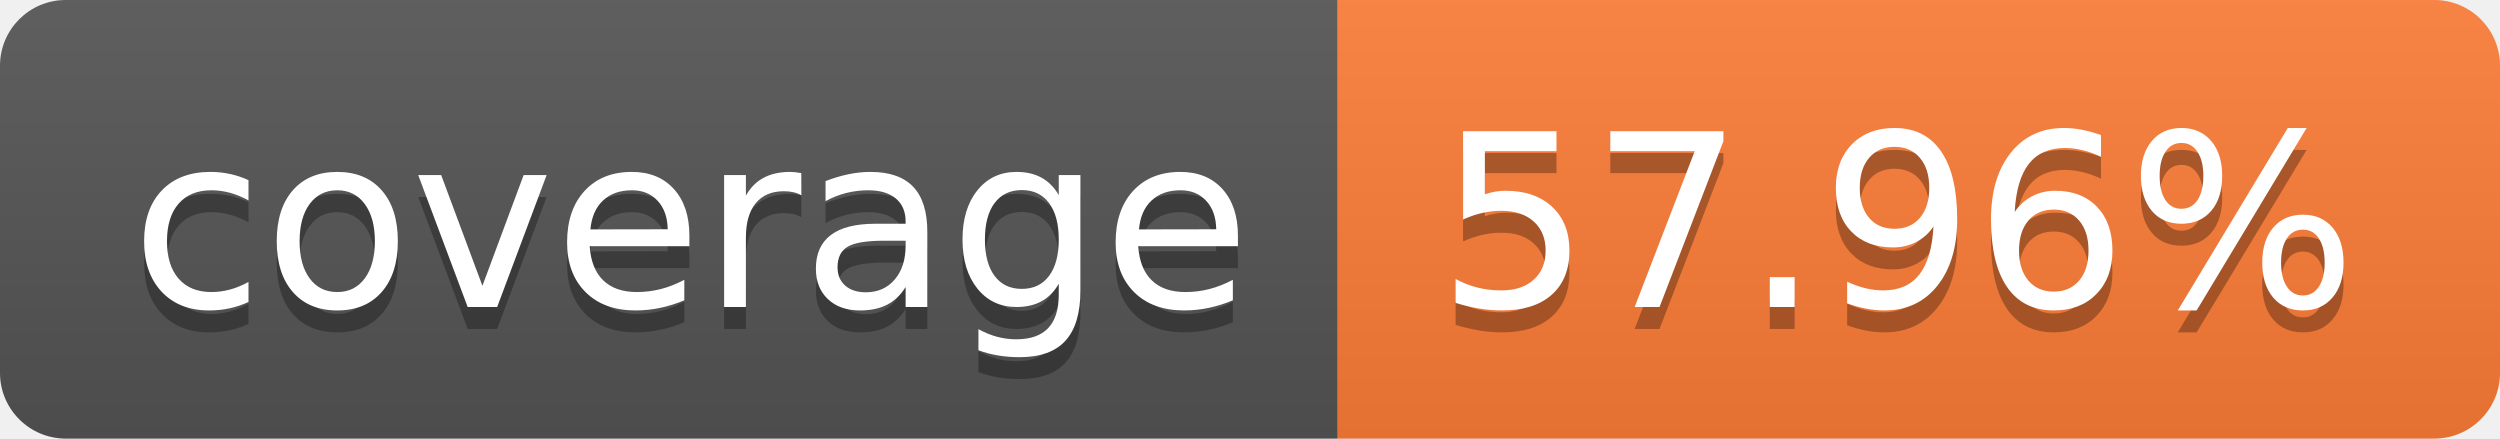
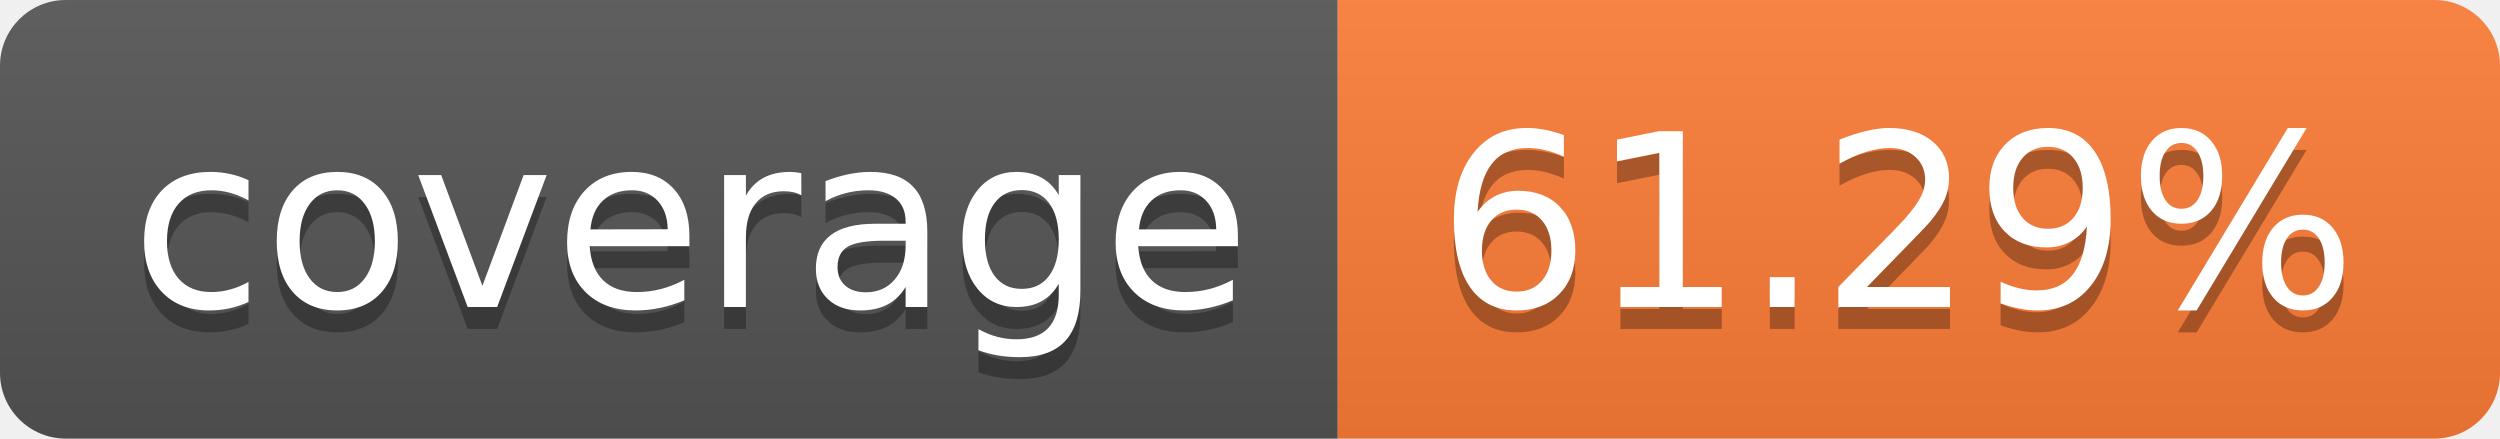
- <svg xmlns="http://www.w3.org/2000/svg" width="114" height="20" role="img" aria-label="coverage: 57.96%">
+ <svg xmlns="http://www.w3.org/2000/svg" width="114" height="20" role="img" aria-label="coverage: 61.29%">
  <linearGradient id="s" x2="0" y2="100%">
    <stop offset="0" stop-color="#bbb" stop-opacity=".1" />
    <stop offset="1" stop-opacity=".1" />
  </linearGradient>
  <clipPath id="r">
    <rect width="114" height="20" rx="3" fill="#fff" />
  </clipPath>
  <g clip-path="url(#r)">
    <rect width="61" height="20" fill="#555" />
    <rect x="61" width="53" height="20" fill="#fe7d37" />
    <rect width="114" height="20" fill="url(#s)" />
  </g>
  <g fill="#fff" text-anchor="middle" font-family="Verdana,Geneva,DejaVu Sans,sans-serif" text-rendering="geometricPrecision" font-size="110">
    <text aria-hidden="true" x="315" y="150" fill="#010101" fill-opacity=".3" transform="scale(.1)" textLength="510">coverage</text>
    <text x="315" y="140" transform="scale(.1)" fill="#fff" textLength="510">coverage</text>
-     <text aria-hidden="true" x="865" y="150" fill="#010101" fill-opacity=".3" transform="scale(.1)" textLength="430">57.96%</text>
-     <text x="865" y="140" transform="scale(.1)" fill="#fff" textLength="430">57.96%</text>
+     <text aria-hidden="true" x="865" y="150" fill="#010101" fill-opacity=".3" transform="scale(.1)" textLength="430">61.29%</text>
+     <text x="865" y="140" transform="scale(.1)" fill="#fff" textLength="430">61.29%</text>
  </g>
</svg>
